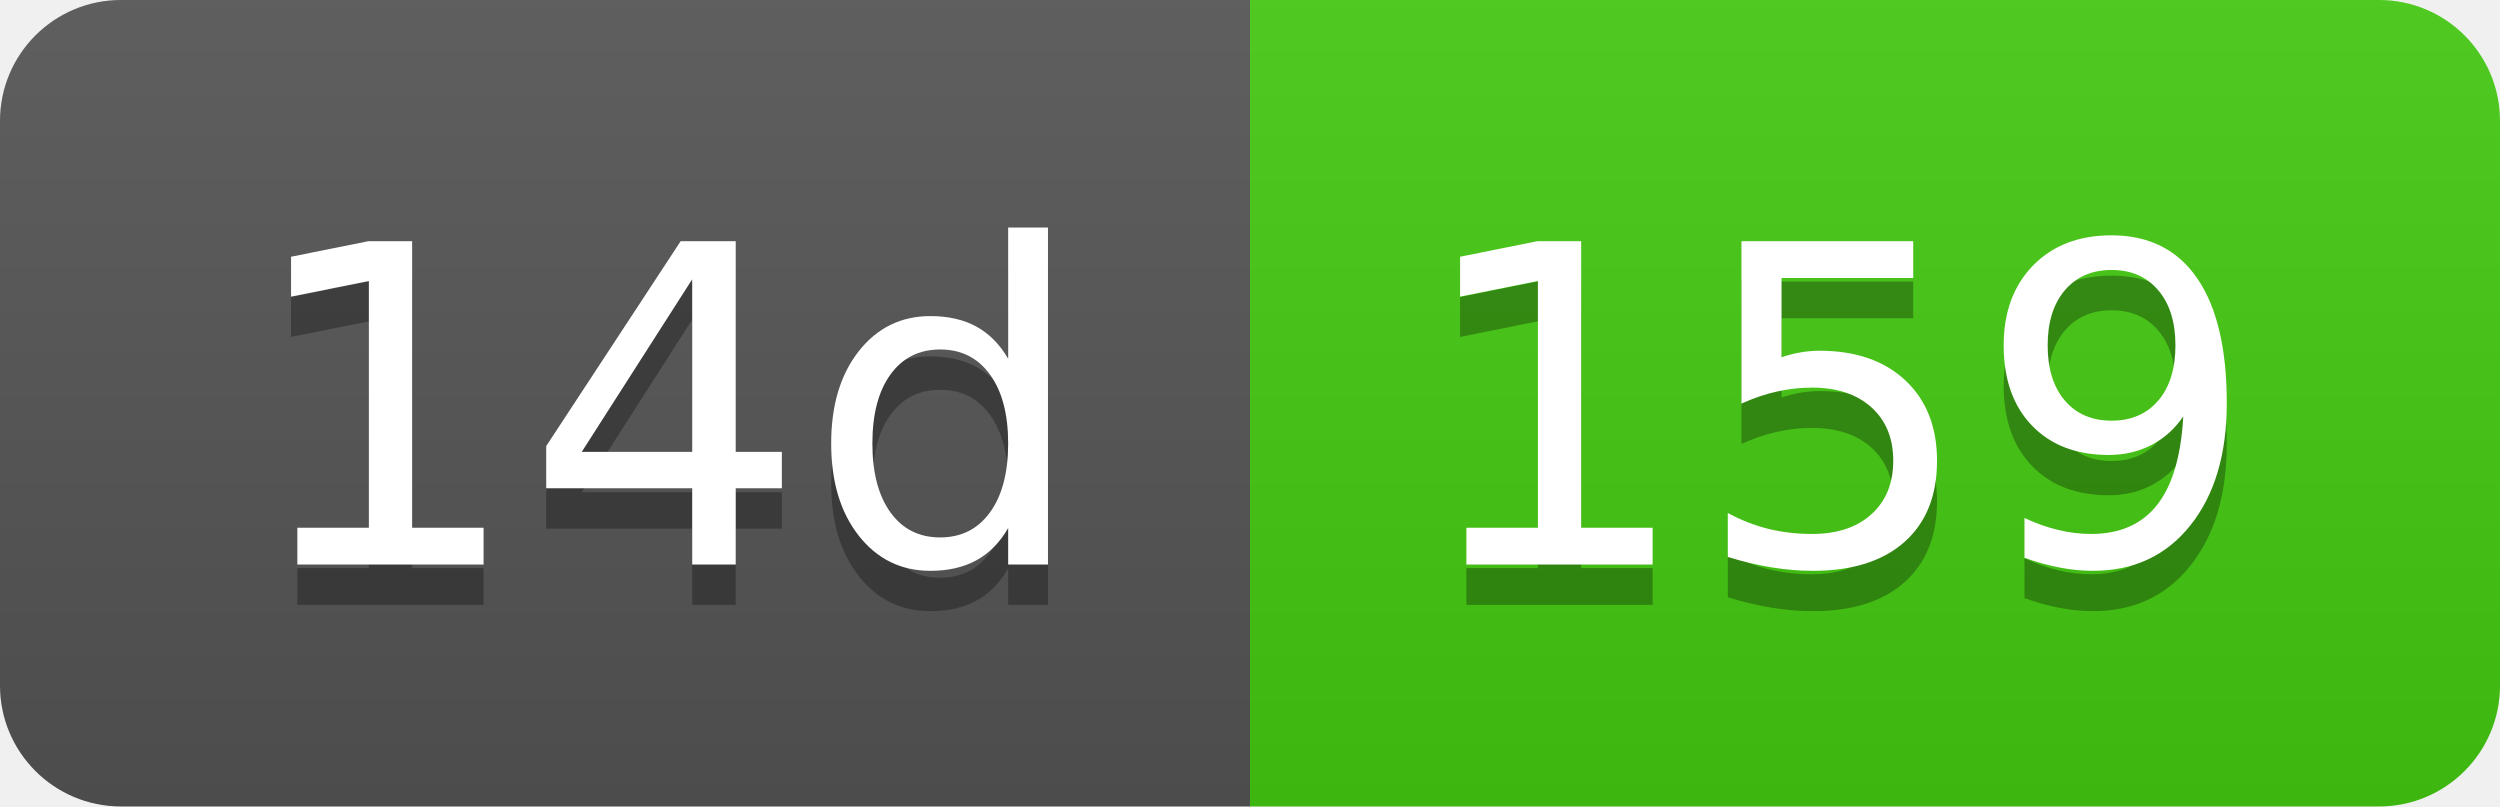
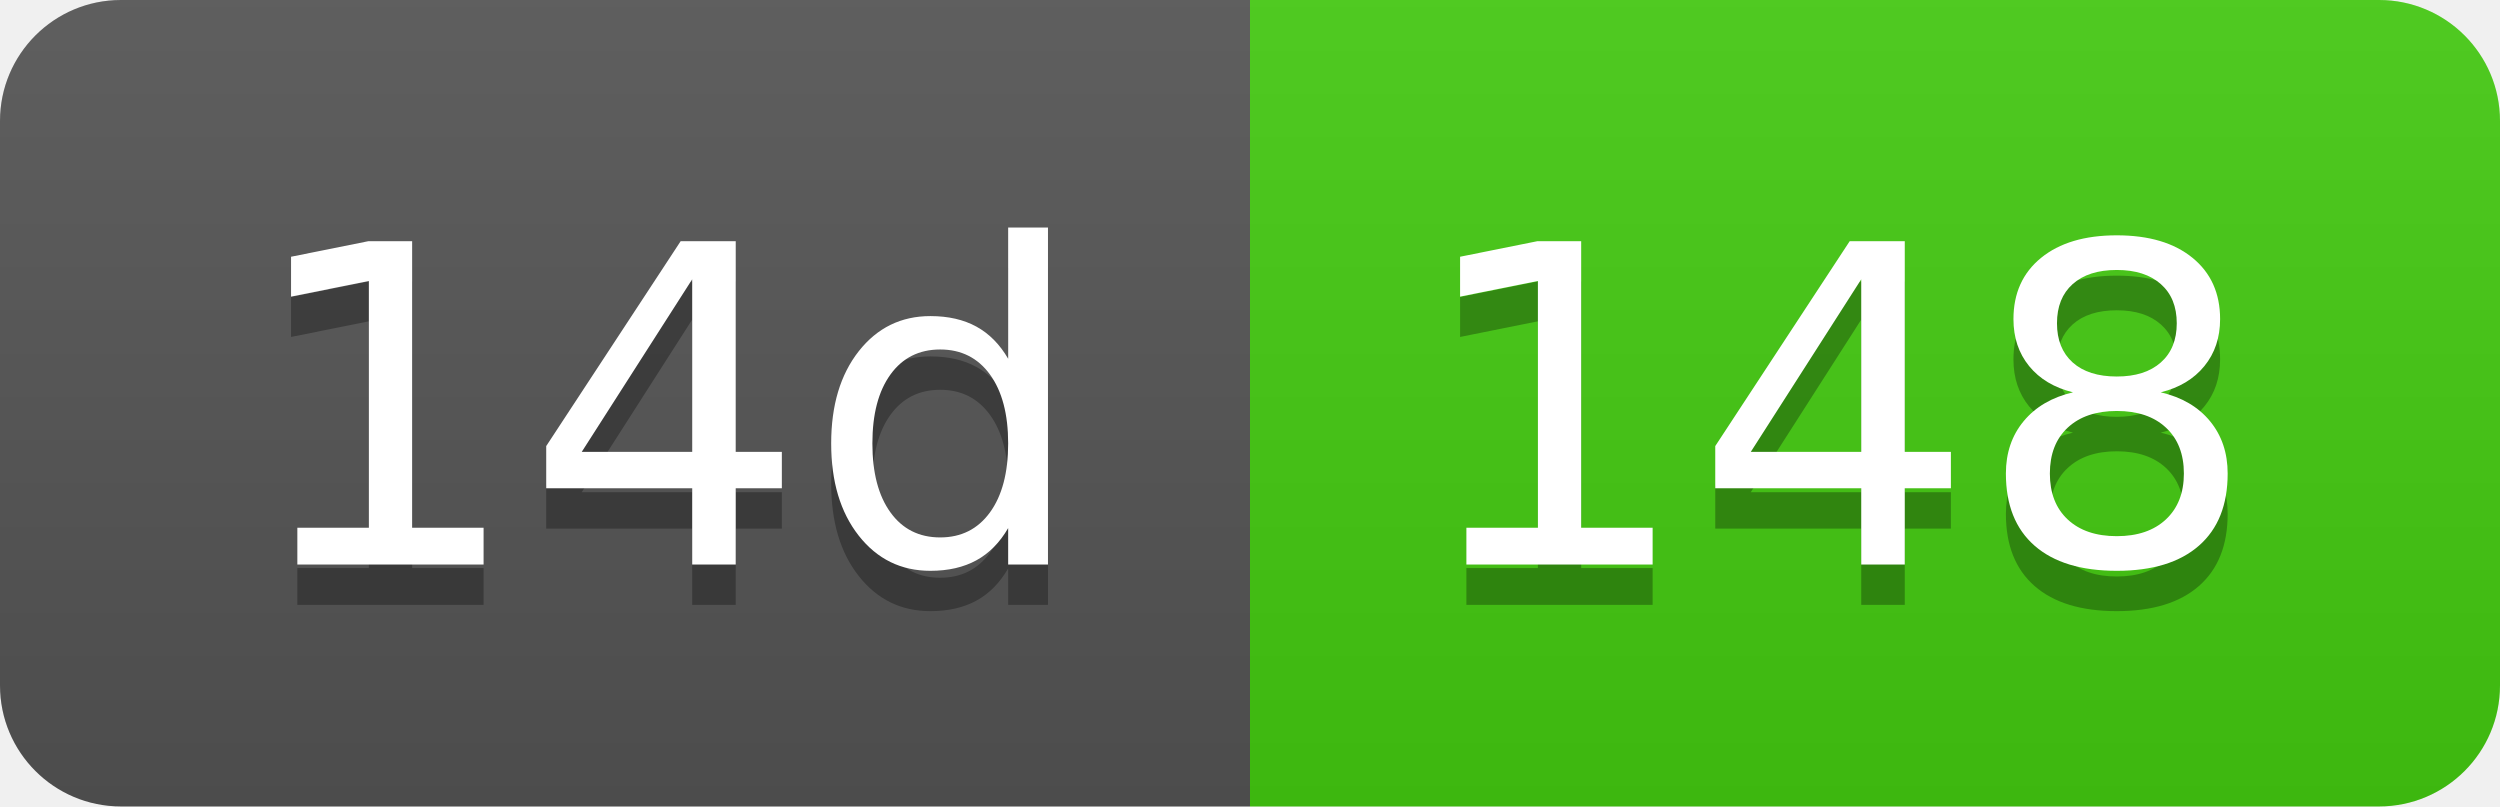
- <svg xmlns="http://www.w3.org/2000/svg" width="62" height="20" role="img" aria-label="14d: 159">
+ <svg xmlns="http://www.w3.org/2000/svg" width="62" height="20" role="img" aria-label="14d: 148">
  <linearGradient id="s" x2="0" y2="100%">
    <stop offset="0" stop-color="#bbb" stop-opacity=".1" />
    <stop offset="1" stop-opacity=".1" />
  </linearGradient>
  <clipPath id="r">
    <rect width="62" height="20" rx="3" fill="#fff" />
  </clipPath>
  <g clip-path="url(#r)">
    <rect width="31" height="20" fill="#555" />
    <rect x="31" width="31" height="20" fill="#4c1" />
    <rect width="62" height="20" fill="url(#s)" />
  </g>
  <g fill="#fff" text-anchor="middle" font-family="Verdana,Geneva,DejaVu Sans,sans-serif" text-rendering="geometricPrecision" font-size="110">
    <text aria-hidden="true" x="165" y="150" fill="#010101" fill-opacity=".3" transform="scale(.1)" textLength="210">14d</text>
    <text x="165" y="140" transform="scale(.1)" fill="#fff" textLength="210">14d</text>
-     <text aria-hidden="true" x="455" y="150" fill="#010101" fill-opacity=".3" transform="scale(.1)" textLength="210">159</text>
-     <text x="455" y="140" transform="scale(.1)" fill="#fff" textLength="210">159</text>
+     <text aria-hidden="true" x="455" y="150" fill="#010101" fill-opacity=".3" transform="scale(.1)" textLength="210">148</text>
+     <text x="455" y="140" transform="scale(.1)" fill="#fff" textLength="210">148</text>
  </g>
</svg>
